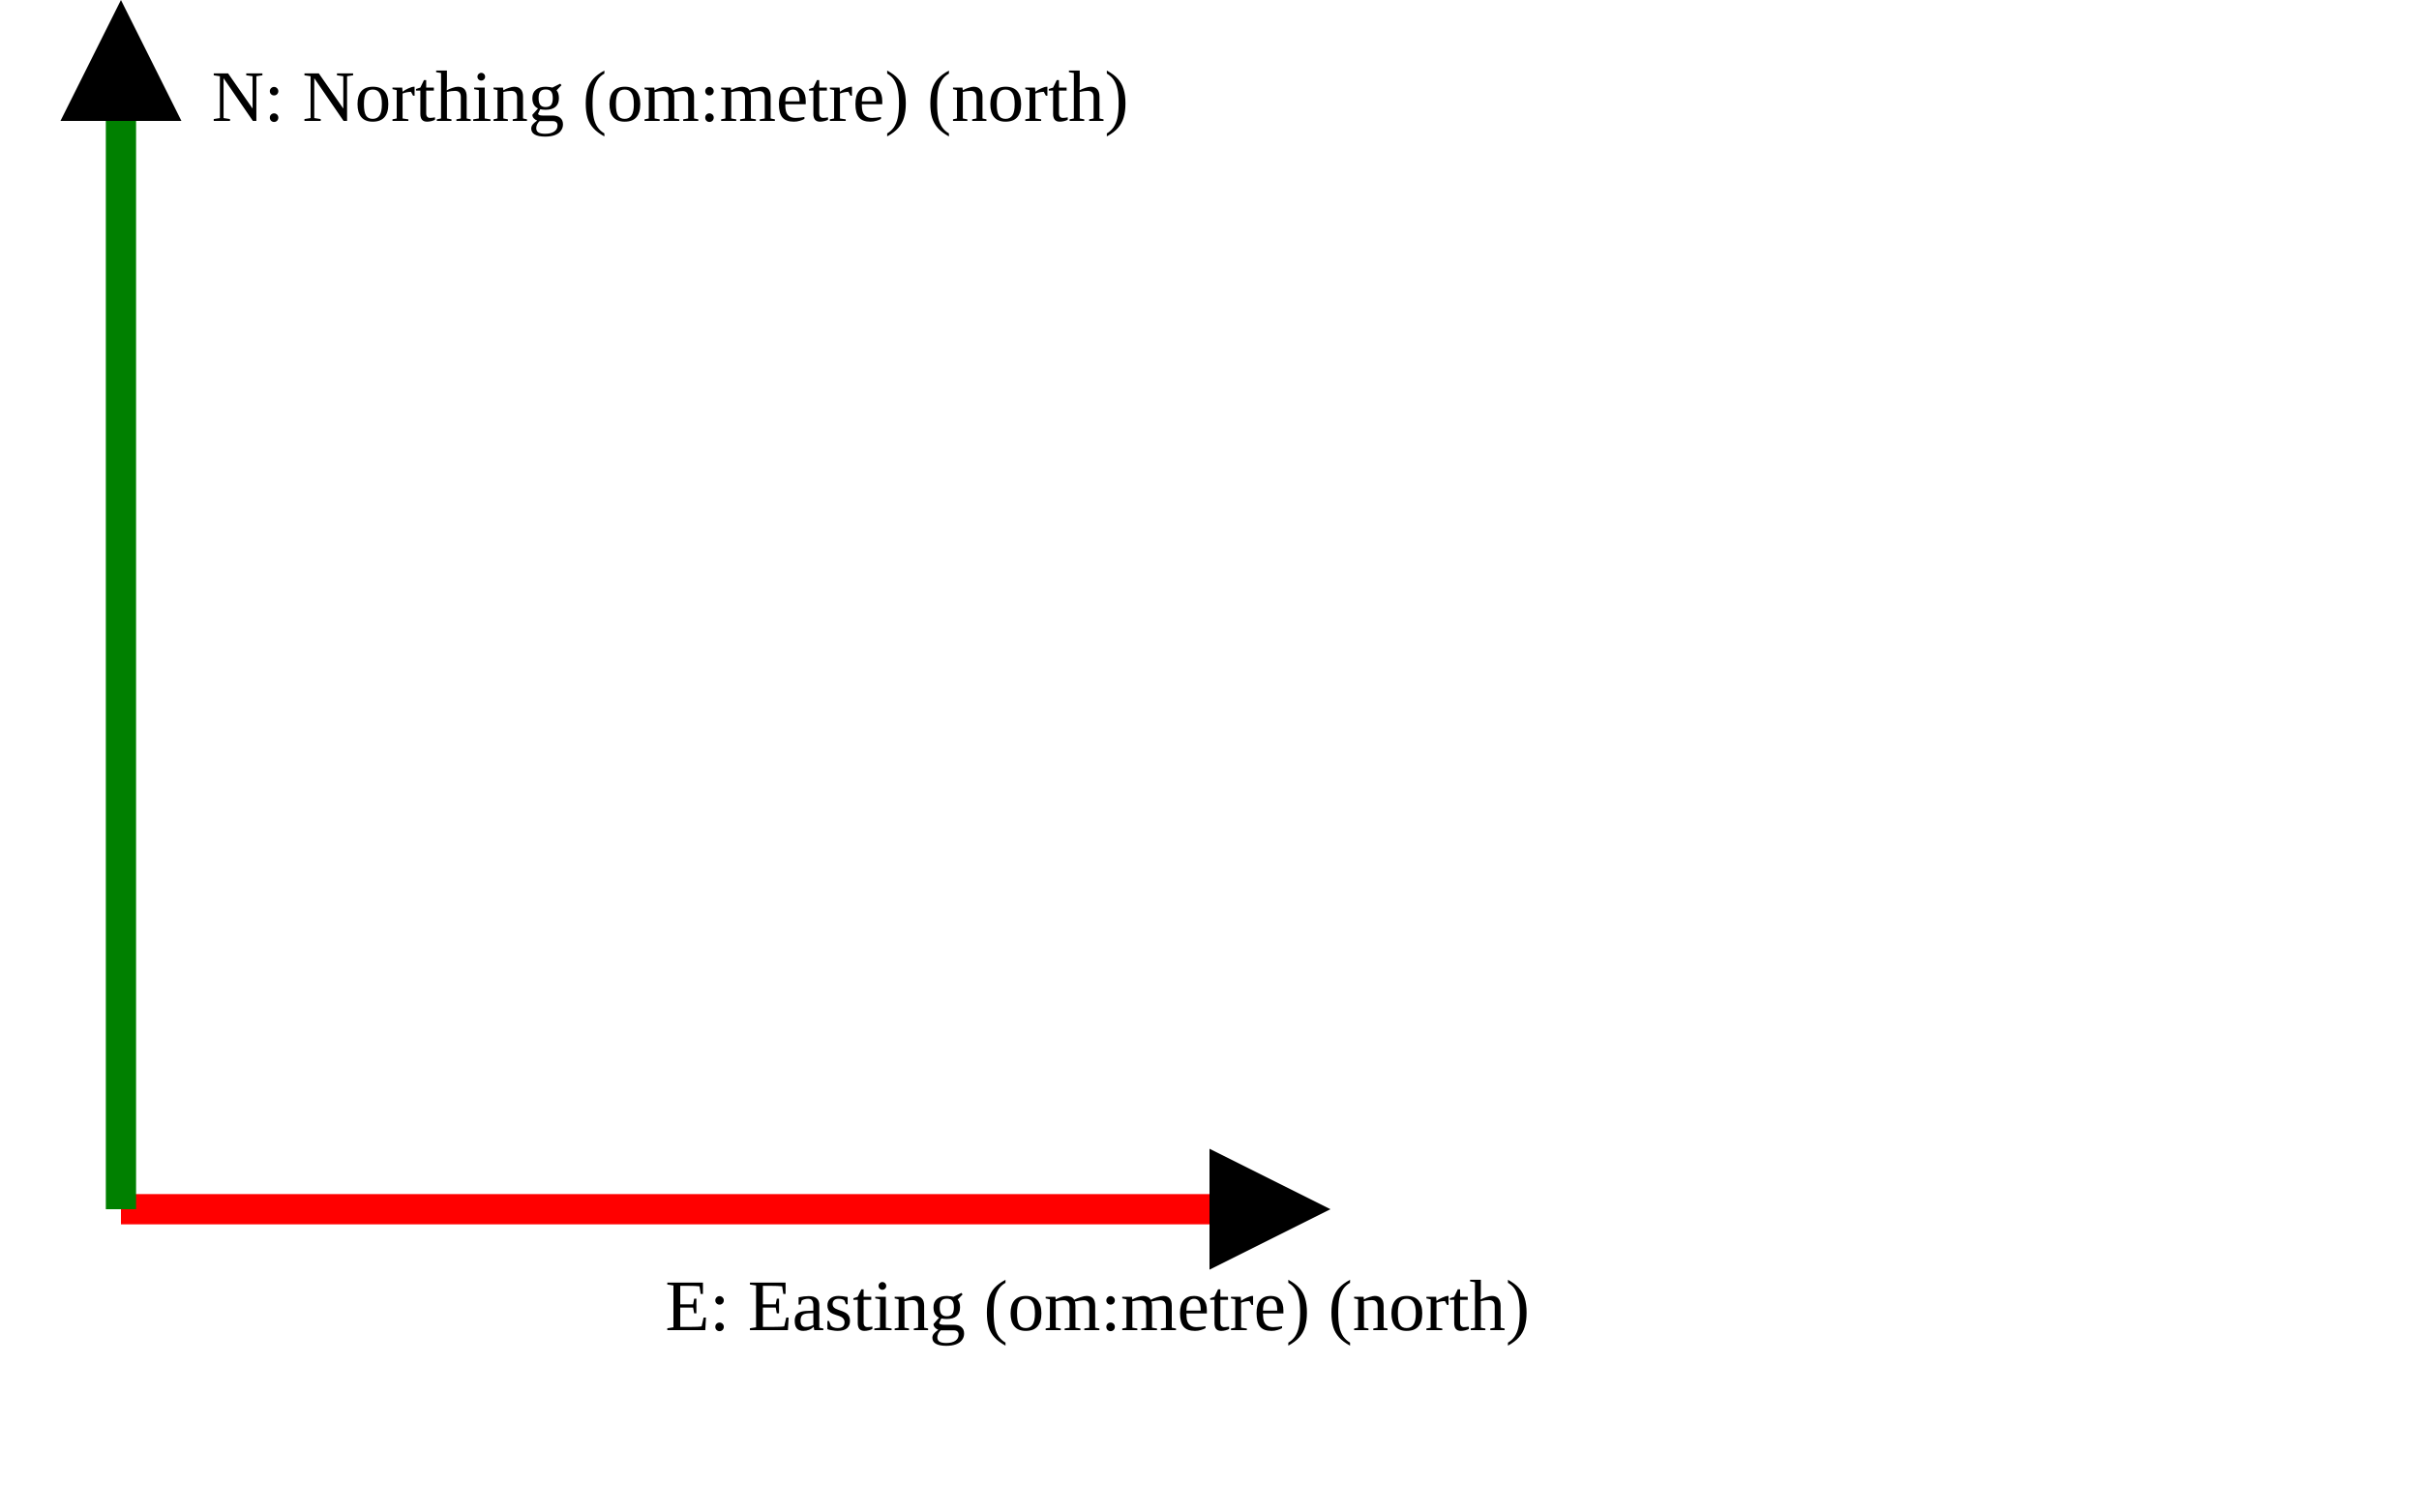
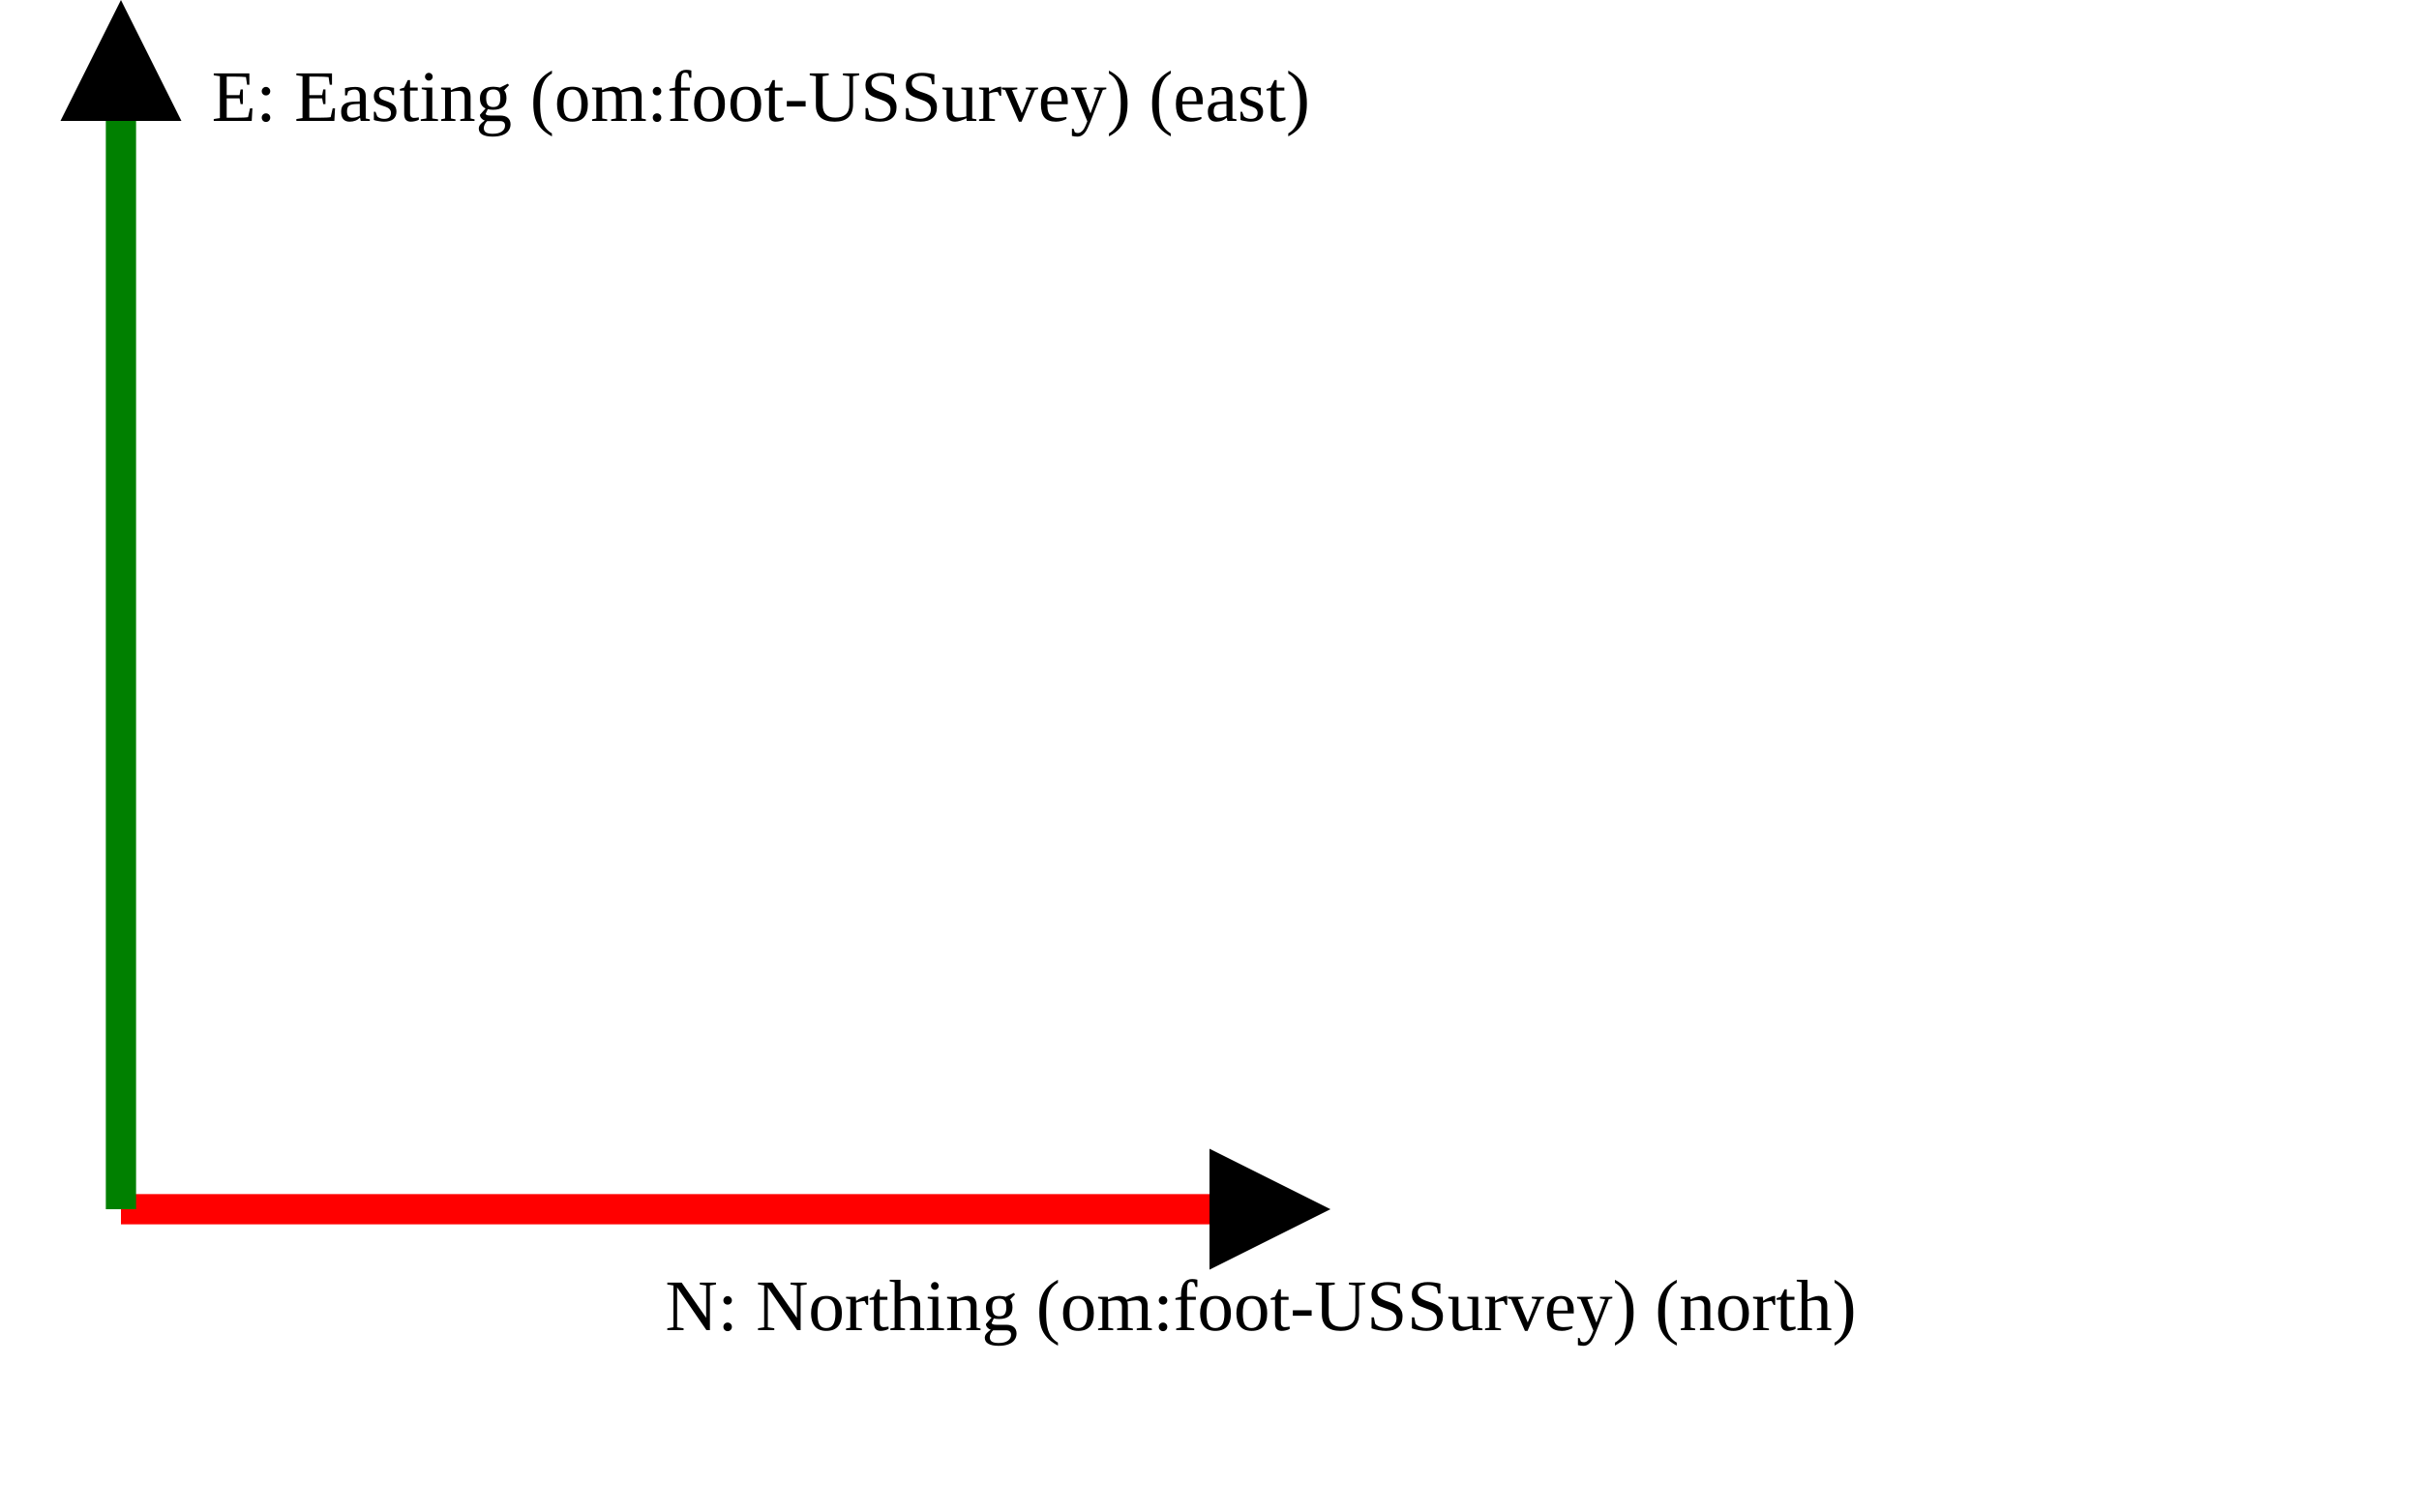
<svg xmlns="http://www.w3.org/2000/svg" version="1.1" width="400" height="250" viewbox="0 0 375 220">
  <defs>
    <marker id="arrowhead" markerWidth="10" markerHeight="7" refX="0" refY="2" orient="auto">
      <polygon points="0 0, 4 2, 0 4" />
    </marker>
  </defs>
  <line x1="20" y1="200" x2="200" y2="200" stroke="red" stroke-width="5" marker-end="url(#arrowhead)" />
-   <text x="110" y="220" class="small">E: Easting (om:metre) (north)</text>
+   <text x="110" y="220" class="small">N: Northing (om:foot-USSurvey) (north)</text>
  <line x1="20" y1="200" x2="20" y2="20" stroke="green" stroke-width="5" marker-end="url(#arrowhead)" />
-   <text x="35" y="20" class="small">N: Northing (om:metre) (north)</text>
+   <text x="35" y="20" class="small">E: Easting (om:foot-USSurvey) (east)</text>
</svg>
